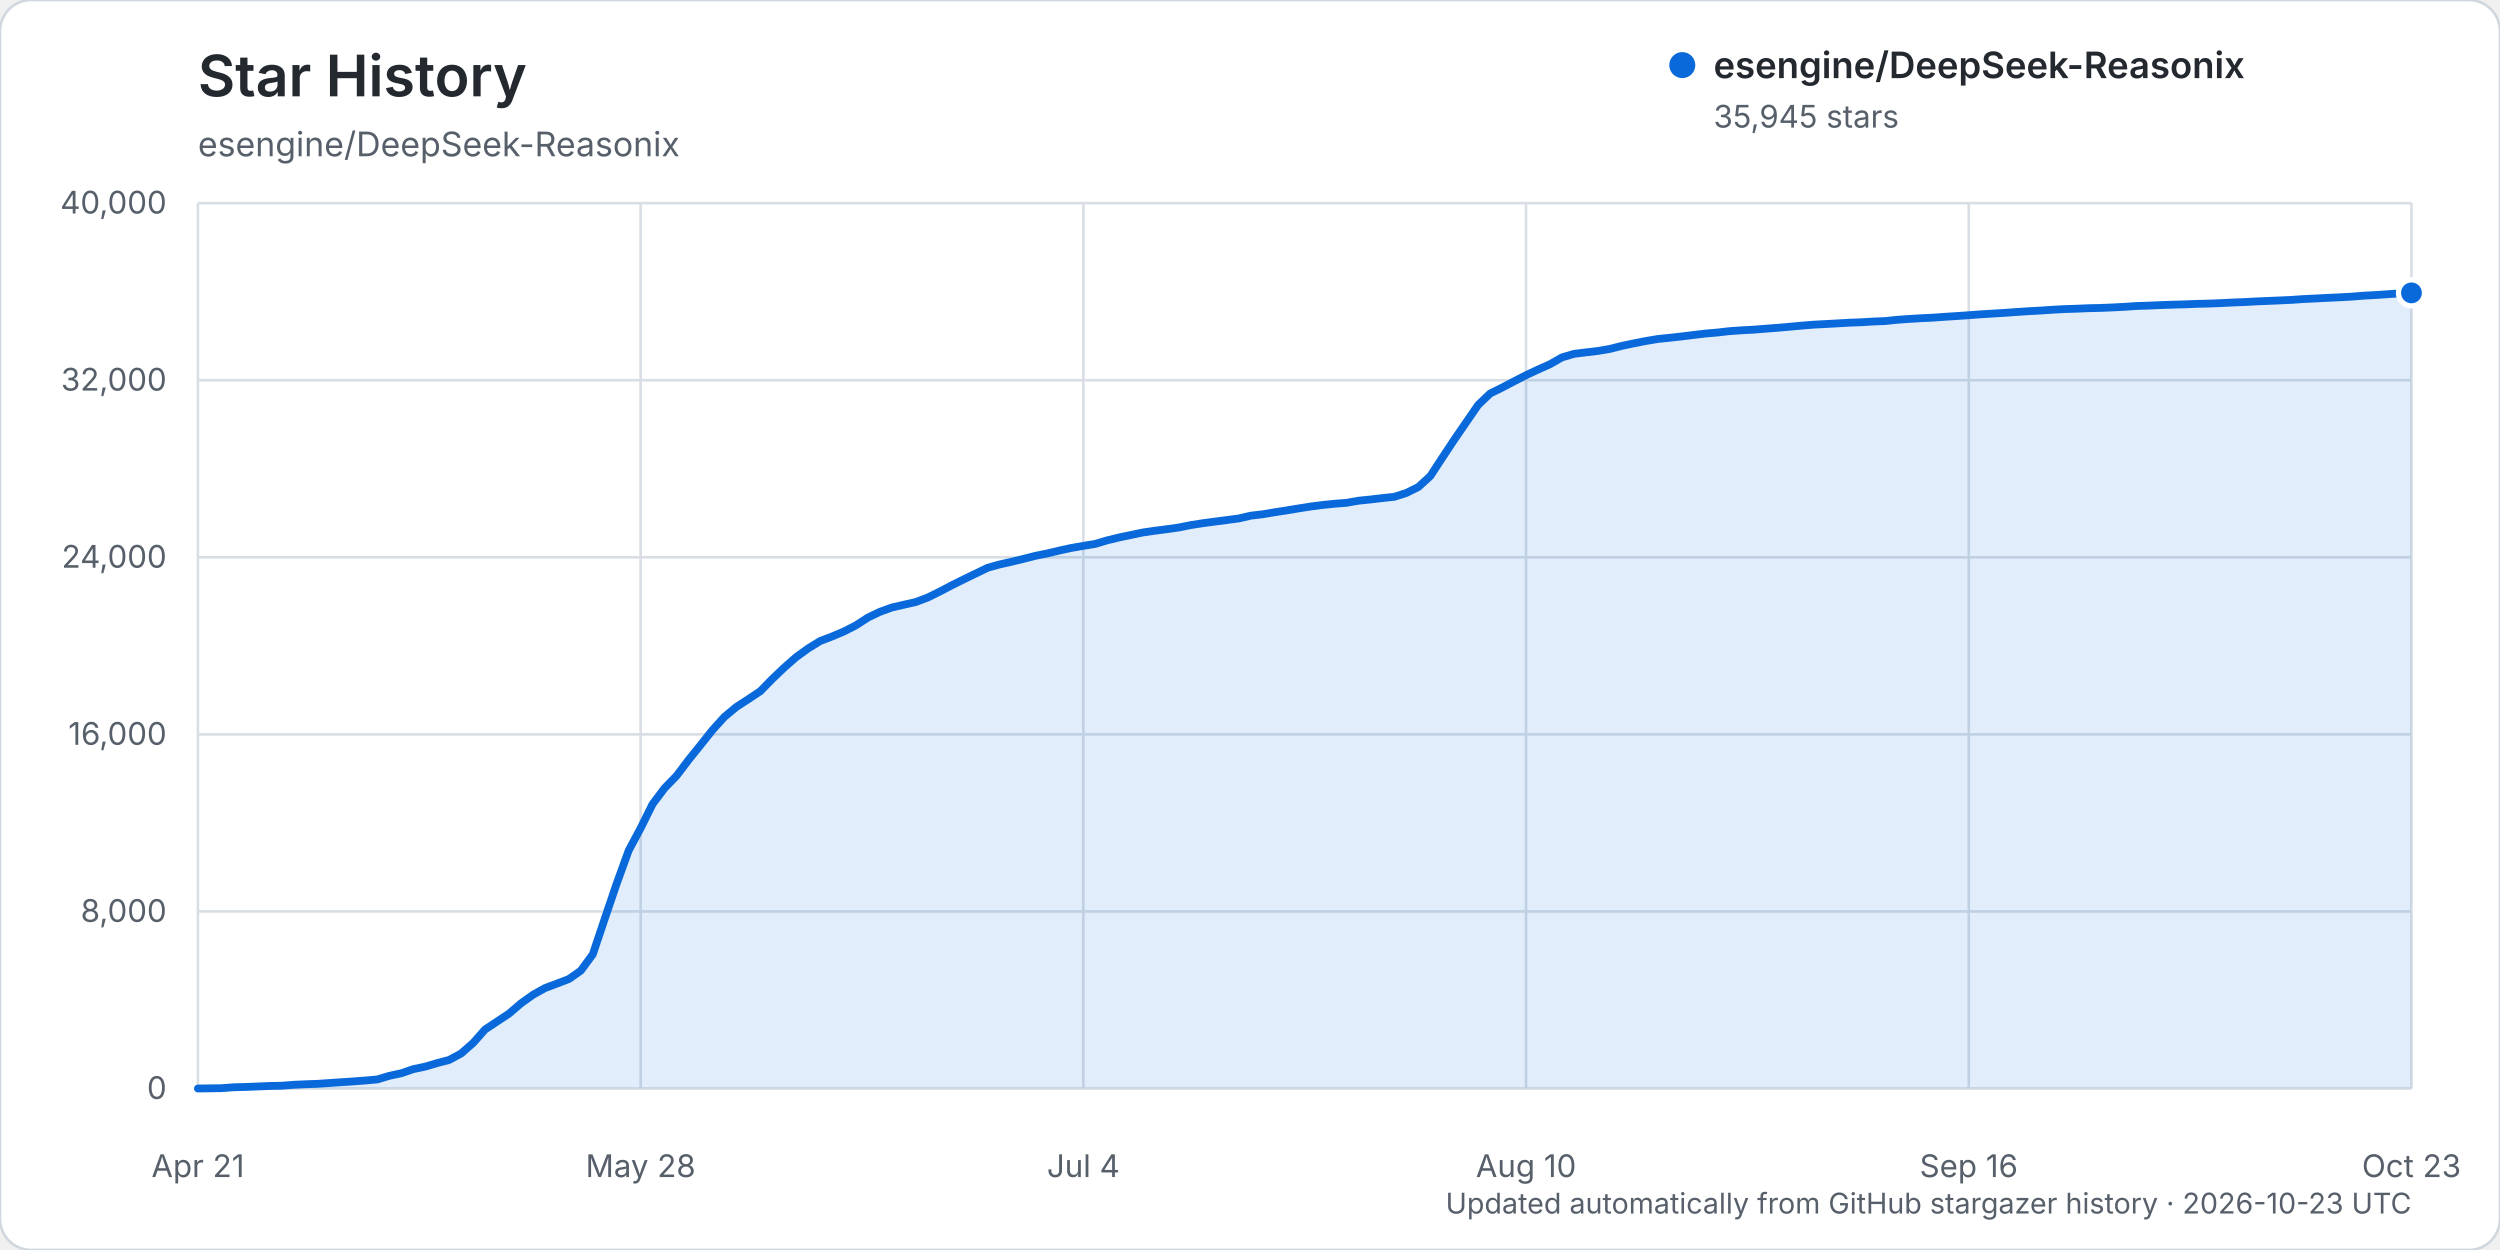
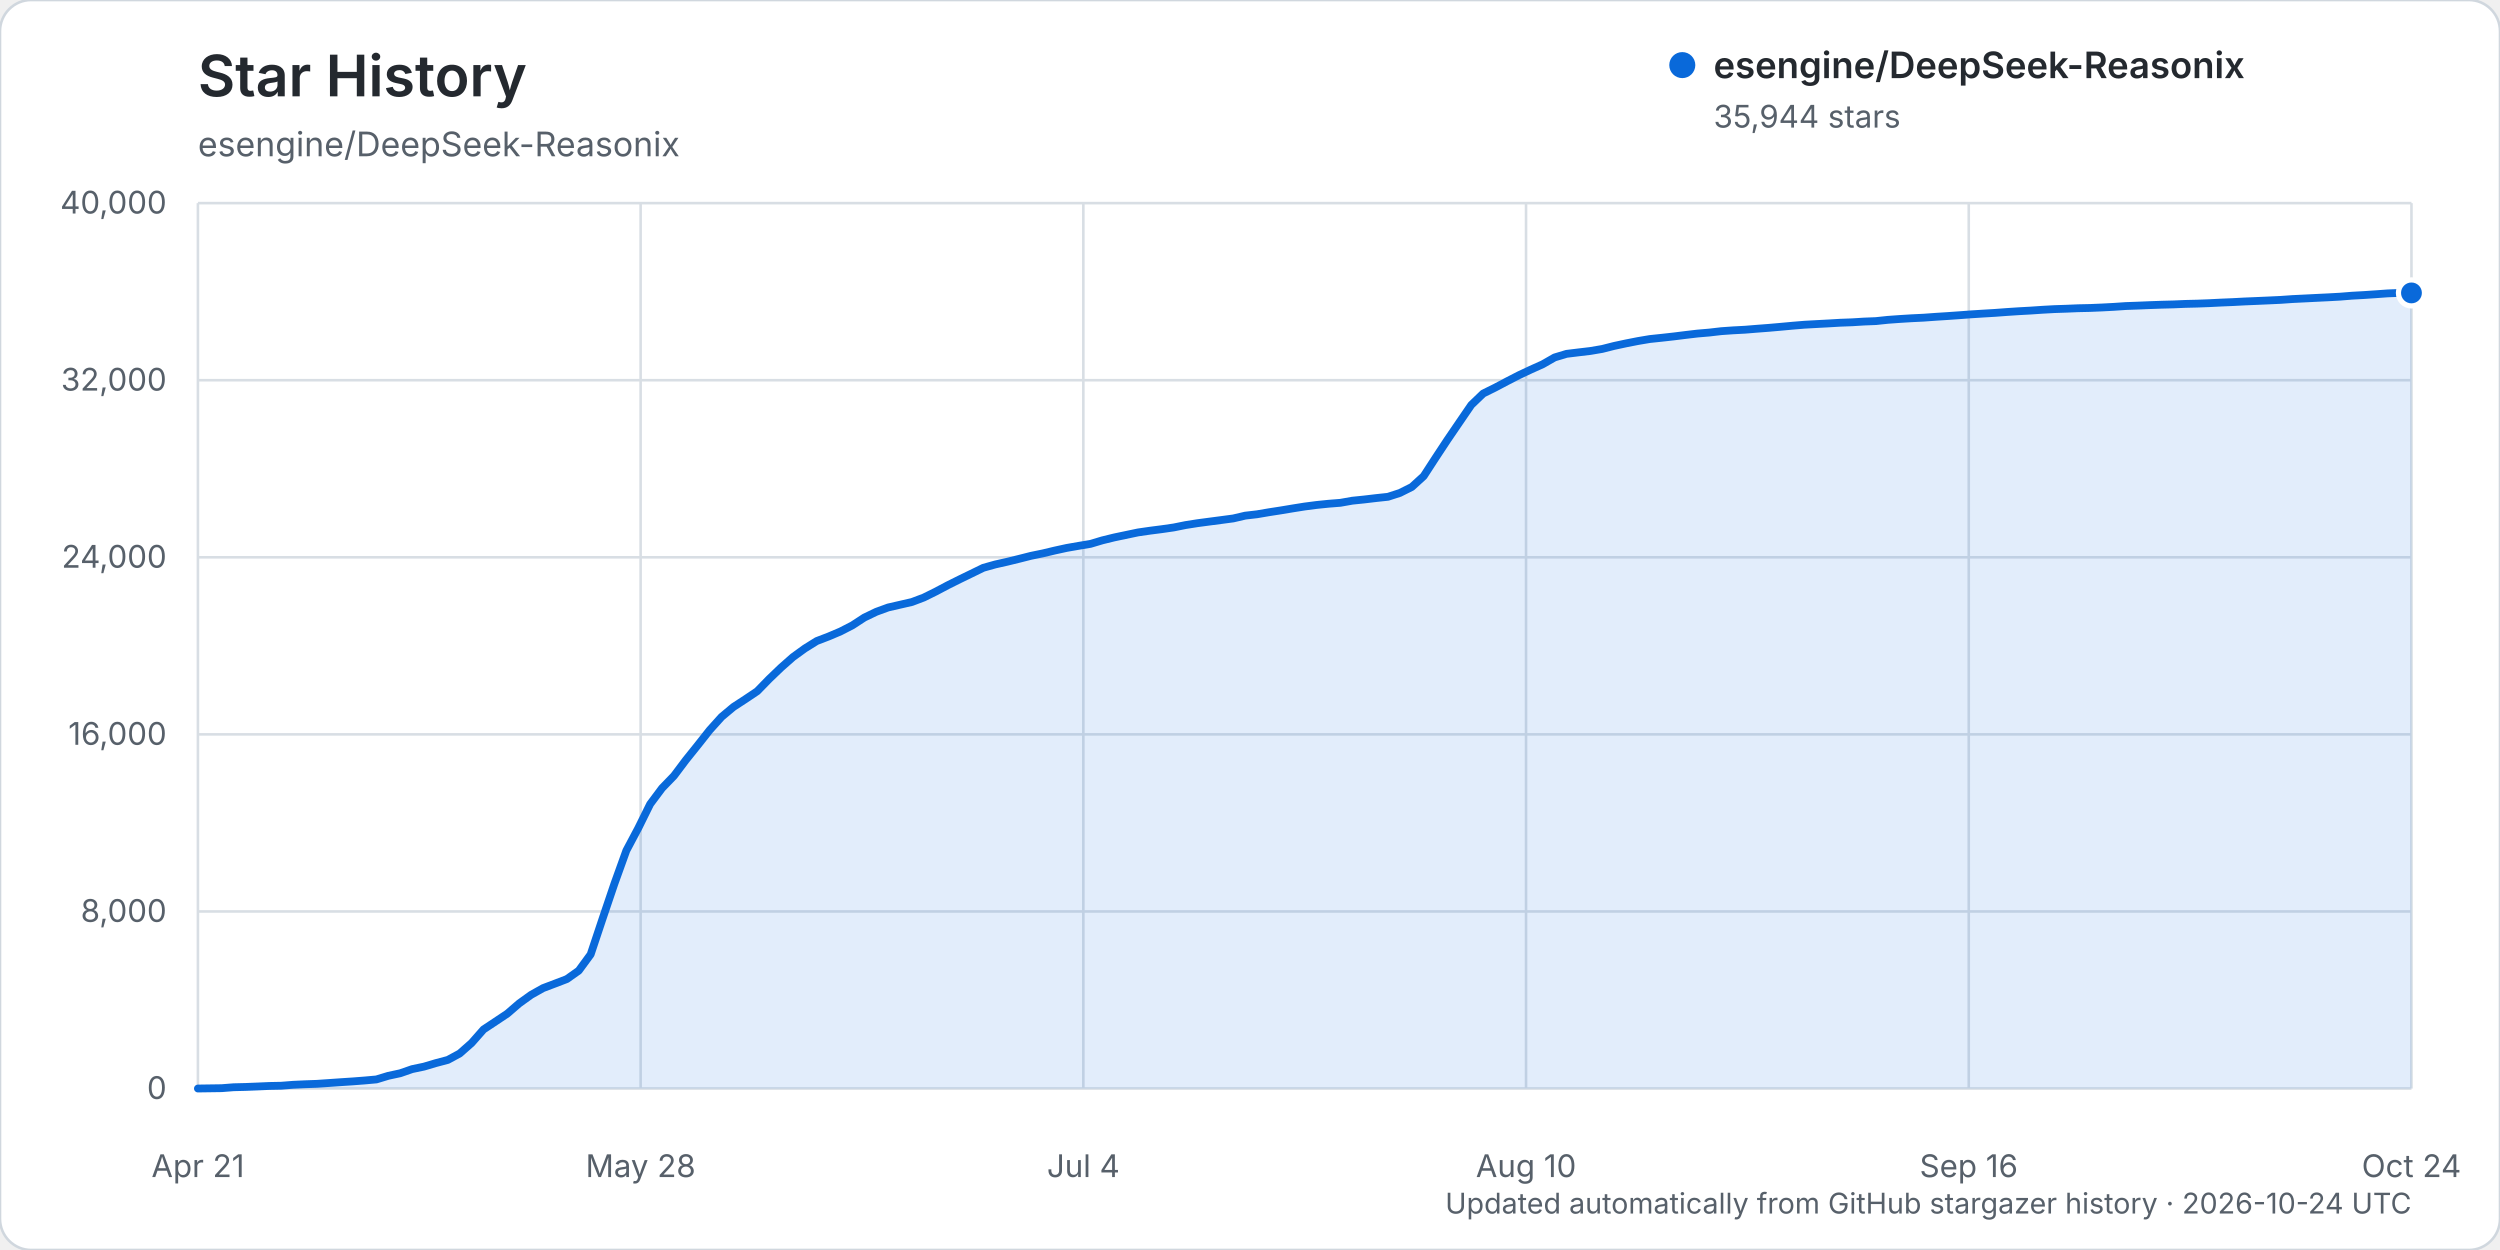
<svg xmlns="http://www.w3.org/2000/svg" width="960" height="480" viewBox="0 0 960 480" role="img" aria-labelledby="title description">
  <rect width="960" height="480" rx="12" fill="#ffffff" stroke="#d0d7de" />
  <text x="76" y="37" fill="#24292f" font-family="-apple-system, BlinkMacSystemFont, 'Segoe UI', sans-serif" font-size="22" font-weight="600">Star History</text>
  <text x="76" y="60" fill="#57606a" font-family="-apple-system, BlinkMacSystemFont, 'Segoe UI', sans-serif" font-size="13">esengine/DeepSeek-Reasonix</text>
  <g font-family="-apple-system, BlinkMacSystemFont, 'Segoe UI', sans-serif">
    <line x1="76" y1="418.00" x2="926" y2="418.00" stroke="#d8dee4" stroke-width="1" />
    <text x="64" y="422.00" text-anchor="end" fill="#57606a" font-size="12">0</text>
    <line x1="76" y1="350.00" x2="926" y2="350.00" stroke="#d8dee4" stroke-width="1" />
    <text x="64" y="354.00" text-anchor="end" fill="#57606a" font-size="12">8,000</text>
    <line x1="76" y1="282.00" x2="926" y2="282.00" stroke="#d8dee4" stroke-width="1" />
    <text x="64" y="286.00" text-anchor="end" fill="#57606a" font-size="12">16,000</text>
    <line x1="76" y1="214.00" x2="926" y2="214.00" stroke="#d8dee4" stroke-width="1" />
    <text x="64" y="218.00" text-anchor="end" fill="#57606a" font-size="12">24,000</text>
    <line x1="76" y1="146.00" x2="926" y2="146.00" stroke="#d8dee4" stroke-width="1" />
    <text x="64" y="150.00" text-anchor="end" fill="#57606a" font-size="12">32,000</text>
    <line x1="76" y1="78.00" x2="926" y2="78.00" stroke="#d8dee4" stroke-width="1" />
    <text x="64" y="82.00" text-anchor="end" fill="#57606a" font-size="12">40,000</text>
    <line x1="76.00" y1="78" x2="76.00" y2="418" stroke="#d8dee4" stroke-width="1" />
    <text x="76.00" y="452" text-anchor="middle" fill="#57606a" font-size="12">Apr 21</text>
    <line x1="246.00" y1="78" x2="246.00" y2="418" stroke="#d8dee4" stroke-width="1" />
    <text x="246.00" y="452" text-anchor="middle" fill="#57606a" font-size="12">May 28</text>
    <line x1="416.00" y1="78" x2="416.00" y2="418" stroke="#d8dee4" stroke-width="1" />
    <text x="416.00" y="452" text-anchor="middle" fill="#57606a" font-size="12">Jul 4</text>
    <line x1="586.00" y1="78" x2="586.00" y2="418" stroke="#d8dee4" stroke-width="1" />
    <text x="586.00" y="452" text-anchor="middle" fill="#57606a" font-size="12">Aug 10</text>
    <line x1="756.00" y1="78" x2="756.00" y2="418" stroke="#d8dee4" stroke-width="1" />
    <text x="756.00" y="452" text-anchor="middle" fill="#57606a" font-size="12">Sep 16</text>
    <line x1="926.00" y1="78" x2="926.00" y2="418" stroke="#d8dee4" stroke-width="1" />
-     <text x="926.00" y="452" text-anchor="middle" fill="#57606a" font-size="12">Oct 23</text>
-     <path d="M76.00,417.99 L85.19,417.86 L89.78,417.50 L94.38,417.39 L98.97,417.21 L103.57,417.01 L108.16,416.92 L112.76,416.56 L117.35,416.35 L121.95,416.19 L126.54,415.88 L131.14,415.56 L135.73,415.26 L140.32,414.91 L144.92,414.50 L149.51,413.11 L154.11,412.13 L158.70,410.54 L163.30,409.58 L167.89,408.22 L172.49,407.01 L177.08,404.53 L181.68,400.50 L186.27,395.31 L190.86,392.28 L195.46,389.23 L200.05,385.29 L204.65,382.01 L209.24,379.44 L213.84,377.71 L218.43,375.96 L223.03,372.73 L227.62,366.49 L232.22,352.80 L236.81,339.30 L241.41,326.61 L246.00,318.01 L250.59,308.77 L255.19,302.65 L259.78,297.93 L264.38,291.85 L268.97,286.16 L273.57,280.37 L278.16,275.29 L282.76,271.47 L287.35,268.49 L291.95,265.43 L296.54,260.74 L301.14,256.36 L305.73,252.33 L310.32,249.01 L314.92,246.16 L319.51,244.41 L324.11,242.47 L328.70,240.12 L333.30,237.14 L337.89,234.94 L342.49,233.27 L347.08,232.22 L351.68,231.17 L356.27,229.44 L360.86,227.18 L365.46,224.76 L370.05,222.48 L374.65,220.26 L379.24,218.03 L383.84,216.75 L388.43,215.72 L393.03,214.60 L397.62,213.44 L402.22,212.50 L406.81,211.41 L411.41,210.41 L416.00,209.61 L420.59,208.85 L425.19,207.49 L429.78,206.37 L434.38,205.41 L438.97,204.45 L443.57,203.79 L448.16,203.20 L452.76,202.54 L457.35,201.62 L461.95,200.90 L466.54,200.29 L471.14,199.69 L475.73,199.08 L480.32,198.01 L484.92,197.48 L489.51,196.70 L494.11,195.99 L498.70,195.23 L503.30,194.50 L507.89,193.91 L512.49,193.44 L517.08,193.08 L521.68,192.27 L526.27,191.80 L530.86,191.26 L535.46,190.77 L540.05,189.29 L544.65,187.00 L549.24,182.82 L553.84,175.78 L558.43,168.85 L563.03,162.15 L567.62,155.49 L572.22,151.10 L576.81,148.84 L581.41,146.43 L586.00,144.07 L590.59,141.92 L595.19,139.87 L599.78,137.25 L604.38,135.88 L608.97,135.32 L613.57,134.77 L618.16,133.99 L622.76,132.83 L627.35,131.86 L631.95,130.96 L636.54,130.18 L641.14,129.71 L645.73,129.20 L650.32,128.63 L654.92,128.08 L659.51,127.69 L664.11,127.16 L668.70,126.84 L673.30,126.60 L677.89,126.23 L682.49,125.88 L687.08,125.48 L691.68,125.06 L696.27,124.68 L700.86,124.44 L705.46,124.19 L710.05,123.92 L714.65,123.75 L719.24,123.47 L723.84,123.29 L728.43,122.81 L733.03,122.48 L737.62,122.20 L742.22,121.98 L746.81,121.65 L751.41,121.36 L756.00,121.04 L760.59,120.70 L765.19,120.41 L769.78,120.14 L774.38,119.80 L778.97,119.50 L783.57,119.25 L788.16,118.94 L792.76,118.69 L797.35,118.55 L801.95,118.35 L806.54,118.25 L811.14,118.06 L815.73,117.82 L820.32,117.51 L824.92,117.36 L829.51,117.16 L834.11,117.00 L838.70,116.88 L843.30,116.69 L847.89,116.58 L852.49,116.41 L857.08,116.18 L861.68,116.00 L866.27,115.75 L870.86,115.56 L875.46,115.36 L880.05,115.15 L884.65,114.83 L889.24,114.61 L893.84,114.38 L898.43,114.16 L903.03,113.91 L907.62,113.54 L912.22,113.29 L916.81,112.98 L921.41,112.65 L926.00,112.47 L926.00,418.00 L76.00,418.00 Z" fill="#0969da" opacity="0.12" />
-     <path d="M76.00,417.99 L85.19,417.86 L89.78,417.50 L94.38,417.39 L98.97,417.21 L103.57,417.01 L108.16,416.92 L112.76,416.56 L117.35,416.35 L121.95,416.19 L126.54,415.88 L131.14,415.56 L135.73,415.26 L140.32,414.91 L144.92,414.50 L149.51,413.11 L154.11,412.13 L158.70,410.54 L163.30,409.58 L167.89,408.22 L172.49,407.01 L177.08,404.53 L181.68,400.50 L186.27,395.31 L190.86,392.28 L195.46,389.23 L200.05,385.29 L204.65,382.01 L209.24,379.44 L213.84,377.71 L218.43,375.96 L223.03,372.73 L227.62,366.49 L232.22,352.80 L236.81,339.30 L241.41,326.61 L246.00,318.01 L250.59,308.77 L255.19,302.65 L259.78,297.93 L264.38,291.85 L268.97,286.16 L273.57,280.37 L278.16,275.29 L282.76,271.47 L287.35,268.49 L291.95,265.43 L296.54,260.74 L301.14,256.36 L305.73,252.33 L310.32,249.01 L314.92,246.16 L319.51,244.41 L324.11,242.47 L328.70,240.12 L333.30,237.14 L337.89,234.94 L342.49,233.27 L347.08,232.22 L351.68,231.17 L356.27,229.44 L360.86,227.18 L365.46,224.76 L370.05,222.48 L374.65,220.26 L379.24,218.03 L383.84,216.75 L388.43,215.72 L393.03,214.60 L397.62,213.44 L402.22,212.50 L406.81,211.41 L411.41,210.41 L416.00,209.61 L420.59,208.85 L425.19,207.49 L429.78,206.37 L434.38,205.41 L438.97,204.45 L443.57,203.79 L448.16,203.20 L452.76,202.54 L457.35,201.62 L461.95,200.90 L466.54,200.29 L471.14,199.69 L475.73,199.08 L480.32,198.01 L484.92,197.48 L489.51,196.70 L494.11,195.99 L498.70,195.23 L503.30,194.50 L507.89,193.91 L512.49,193.44 L517.08,193.08 L521.68,192.27 L526.27,191.80 L530.86,191.26 L535.46,190.77 L540.05,189.29 L544.65,187.00 L549.24,182.82 L553.84,175.78 L558.43,168.85 L563.03,162.15 L567.62,155.49 L572.22,151.10 L576.81,148.84 L581.41,146.43 L586.00,144.07 L590.59,141.92 L595.19,139.87 L599.78,137.25 L604.38,135.88 L608.97,135.32 L613.57,134.77 L618.16,133.99 L622.76,132.83 L627.35,131.86 L631.95,130.96 L636.54,130.18 L641.14,129.71 L645.73,129.20 L650.32,128.63 L654.92,128.08 L659.51,127.69 L664.11,127.16 L668.70,126.84 L673.30,126.60 L677.89,126.23 L682.49,125.88 L687.08,125.48 L691.68,125.06 L696.27,124.68 L700.86,124.44 L705.46,124.19 L710.05,123.92 L714.65,123.75 L719.24,123.47 L723.84,123.29 L728.43,122.81 L733.03,122.48 L737.62,122.20 L742.22,121.98 L746.81,121.65 L751.41,121.36 L756.00,121.04 L760.59,120.70 L765.19,120.41 L769.78,120.14 L774.38,119.80 L778.97,119.50 L783.57,119.25 L788.16,118.94 L792.76,118.69 L797.35,118.55 L801.95,118.35 L806.54,118.25 L811.14,118.06 L815.73,117.82 L820.32,117.51 L824.92,117.36 L829.51,117.16 L834.11,117.00 L838.70,116.88 L843.30,116.69 L847.89,116.58 L852.49,116.41 L857.08,116.18 L861.68,116.00 L866.27,115.75 L870.86,115.56 L875.46,115.36 L880.05,115.15 L884.65,114.83 L889.24,114.61 L893.84,114.38 L898.43,114.16 L903.03,113.91 L907.62,113.54 L912.22,113.29 L916.81,112.98 L921.41,112.65 L926.00,112.47" fill="none" stroke="#0969da" stroke-width="3" stroke-linecap="round" stroke-linejoin="round" />
-     <circle cx="926.00" cy="112.47" r="5" fill="#0969da" stroke="#ffffff" stroke-width="2" />
+     <text x="926.00" y="452" text-anchor="middle" fill="#57606a" font-size="12">Oct 24</text>
+     <path d="M76.00,417.99 L85.14,417.86 L89.71,417.50 L94.28,417.39 L98.85,417.21 L103.42,417.01 L107.99,416.92 L112.56,416.56 L117.13,416.35 L121.70,416.19 L126.27,415.88 L130.84,415.56 L135.41,415.26 L139.98,414.91 L144.55,414.50 L149.12,413.11 L153.69,412.13 L158.26,410.54 L162.83,409.58 L167.40,408.22 L171.97,407.01 L176.54,404.53 L181.11,400.50 L185.68,395.31 L190.25,392.28 L194.82,389.23 L199.39,385.29 L203.96,382.01 L208.53,379.44 L213.10,377.71 L217.67,375.96 L222.24,372.73 L226.81,366.49 L231.38,352.80 L235.95,339.30 L240.52,326.61 L245.09,318.01 L249.66,308.77 L254.23,302.65 L258.80,297.93 L263.37,291.85 L267.94,286.16 L272.51,280.37 L277.08,275.29 L281.65,271.47 L286.22,268.49 L290.78,265.43 L295.35,260.74 L299.92,256.36 L304.49,252.33 L309.06,249.01 L313.63,246.16 L318.20,244.41 L322.77,242.47 L327.34,240.12 L331.91,237.14 L336.48,234.94 L341.05,233.27 L345.62,232.22 L350.19,231.17 L354.76,229.44 L359.33,227.18 L363.90,224.76 L368.47,222.48 L373.04,220.26 L377.61,218.03 L382.18,216.75 L386.75,215.72 L391.32,214.60 L395.89,213.44 L400.46,212.50 L405.03,211.41 L409.60,210.41 L414.17,209.61 L418.74,208.85 L423.31,207.49 L427.88,206.37 L432.45,205.41 L437.02,204.45 L441.59,203.79 L446.16,203.20 L450.73,202.54 L455.30,201.62 L459.87,200.90 L464.44,200.29 L469.01,199.69 L473.58,199.08 L478.15,198.01 L482.72,197.48 L487.29,196.70 L491.86,195.99 L496.43,195.23 L501.00,194.50 L505.57,193.91 L510.14,193.44 L514.71,193.08 L519.28,192.27 L523.85,191.80 L528.42,191.26 L532.99,190.77 L537.56,189.29 L542.13,187.00 L546.70,182.83 L551.27,175.79 L555.84,168.86 L560.41,162.16 L564.98,155.49 L569.55,151.11 L574.12,148.85 L578.69,146.43 L583.26,144.08 L587.83,141.93 L592.40,139.88 L596.97,137.26 L601.54,135.88 L606.11,135.32 L610.68,134.78 L615.25,134.00 L619.82,132.84 L624.39,131.86 L628.96,130.96 L633.53,130.19 L638.10,129.71 L642.67,129.20 L647.24,128.63 L651.81,128.09 L656.38,127.70 L660.95,127.17 L665.52,126.85 L670.09,126.61 L674.66,126.24 L679.23,125.89 L683.80,125.49 L688.37,125.07 L692.94,124.69 L697.51,124.44 L702.08,124.20 L706.65,123.93 L711.22,123.76 L715.78,123.48 L720.35,123.30 L724.92,122.82 L729.49,122.49 L734.06,122.21 L738.63,121.99 L743.20,121.66 L747.77,121.37 L752.34,121.05 L756.91,120.71 L761.48,120.42 L766.05,120.15 L770.62,119.81 L775.19,119.51 L779.76,119.26 L784.33,118.95 L788.90,118.70 L793.47,118.55 L798.04,118.36 L802.61,118.26 L807.18,118.07 L811.75,117.83 L816.32,117.52 L820.89,117.36 L825.46,117.17 L830.03,117.01 L834.60,116.89 L839.17,116.70 L843.74,116.59 L848.31,116.42 L852.88,116.19 L857.45,116.00 L862.02,115.76 L866.59,115.57 L871.16,115.37 L875.73,115.16 L880.30,114.84 L884.87,114.62 L889.44,114.39 L894.01,114.17 L898.58,113.92 L903.15,113.55 L907.72,113.30 L912.29,112.99 L916.86,112.66 L921.43,112.48 L926.00,112.48 L926.00,418.00 L76.00,418.00 Z" fill="#0969da" opacity="0.12" />
+     <path d="M76.00,417.99 L85.14,417.86 L89.71,417.50 L94.28,417.39 L98.85,417.21 L103.42,417.01 L107.99,416.92 L112.56,416.56 L117.13,416.35 L121.70,416.19 L126.27,415.88 L130.84,415.56 L135.41,415.26 L139.98,414.91 L144.55,414.50 L149.12,413.11 L153.69,412.13 L158.26,410.54 L162.83,409.58 L167.40,408.22 L171.97,407.01 L176.54,404.53 L181.11,400.50 L185.68,395.31 L190.25,392.28 L194.82,389.23 L199.39,385.29 L203.96,382.01 L208.53,379.44 L213.10,377.71 L217.67,375.96 L222.24,372.73 L226.81,366.49 L231.38,352.80 L235.95,339.30 L240.52,326.61 L245.09,318.01 L249.66,308.77 L254.23,302.65 L258.80,297.93 L263.37,291.85 L267.94,286.16 L272.51,280.37 L277.08,275.29 L281.65,271.47 L286.22,268.49 L290.78,265.43 L295.35,260.74 L299.92,256.36 L304.49,252.33 L309.06,249.01 L313.63,246.16 L318.20,244.41 L322.77,242.47 L327.34,240.12 L331.91,237.14 L336.48,234.94 L341.05,233.27 L345.62,232.22 L350.19,231.17 L354.76,229.44 L359.33,227.18 L363.90,224.76 L368.47,222.48 L373.04,220.26 L377.61,218.03 L382.18,216.75 L386.75,215.72 L391.32,214.60 L395.89,213.44 L400.46,212.50 L405.03,211.41 L409.60,210.41 L414.17,209.61 L418.74,208.85 L423.31,207.49 L427.88,206.37 L432.45,205.41 L437.02,204.45 L441.59,203.79 L446.16,203.20 L450.73,202.54 L455.30,201.62 L459.87,200.90 L464.44,200.29 L469.01,199.69 L473.58,199.08 L478.15,198.01 L482.72,197.48 L487.29,196.70 L491.86,195.99 L496.43,195.23 L501.00,194.50 L505.57,193.91 L510.14,193.44 L514.71,193.08 L519.28,192.27 L523.85,191.80 L528.42,191.26 L532.99,190.77 L537.56,189.29 L542.13,187.00 L546.70,182.83 L551.27,175.79 L555.84,168.86 L560.41,162.16 L564.98,155.49 L569.55,151.11 L574.12,148.85 L578.69,146.43 L583.26,144.08 L587.83,141.93 L592.40,139.88 L596.97,137.26 L601.54,135.88 L606.11,135.32 L610.68,134.78 L615.25,134.00 L619.82,132.84 L624.39,131.86 L628.96,130.96 L633.53,130.19 L638.10,129.71 L642.67,129.20 L647.24,128.63 L651.81,128.09 L656.38,127.70 L660.95,127.17 L665.52,126.85 L670.09,126.61 L674.66,126.24 L679.23,125.89 L683.80,125.49 L688.37,125.07 L692.94,124.69 L697.51,124.44 L702.08,124.20 L706.65,123.93 L711.22,123.76 L715.78,123.48 L720.35,123.30 L724.92,122.82 L729.49,122.49 L734.06,122.21 L738.63,121.99 L743.20,121.66 L747.77,121.37 L752.34,121.05 L756.91,120.71 L761.48,120.42 L766.05,120.15 L770.62,119.81 L775.19,119.51 L779.76,119.26 L784.33,118.95 L788.90,118.70 L793.47,118.55 L798.04,118.36 L802.61,118.26 L807.18,118.07 L811.75,117.83 L816.32,117.52 L820.89,117.36 L825.46,117.17 L830.03,117.01 L834.60,116.89 L839.17,116.70 L843.74,116.59 L848.31,116.42 L852.88,116.19 L857.45,116.00 L862.02,115.76 L866.59,115.57 L871.16,115.37 L875.73,115.16 L880.30,114.84 L884.87,114.62 L889.44,114.39 L894.01,114.17 L898.58,113.92 L903.15,113.55 L907.72,113.30 L912.29,112.99 L916.86,112.66 L921.43,112.48 L926.00,112.48" fill="none" stroke="#0969da" stroke-width="3" stroke-linecap="round" stroke-linejoin="round" />
+     <circle cx="926.00" cy="112.48" r="5" fill="#0969da" stroke="#ffffff" stroke-width="2" />
    <g transform="translate(646, 25)">
      <circle cx="0" cy="0" r="5" fill="#0969da" />
      <text x="12" y="5" fill="#24292f" font-size="14" font-weight="600">esengine/DeepSeek-Reasonix</text>
-       <text x="12" y="24" fill="#57606a" font-size="12">35,945 stars</text>
+       <text x="12" y="24" fill="#57606a" font-size="12">35,944 stars</text>
    </g>
-     <text x="926" y="466" text-anchor="end" fill="#57606a" font-size="11">Updated automatically from GitHub stargazer history · 2026-10-23 UTC</text>
+     <text x="926" y="466" text-anchor="end" fill="#57606a" font-size="11">Updated automatically from GitHub stargazer history · 2026-10-24 UTC</text>
  </g>
</svg>
